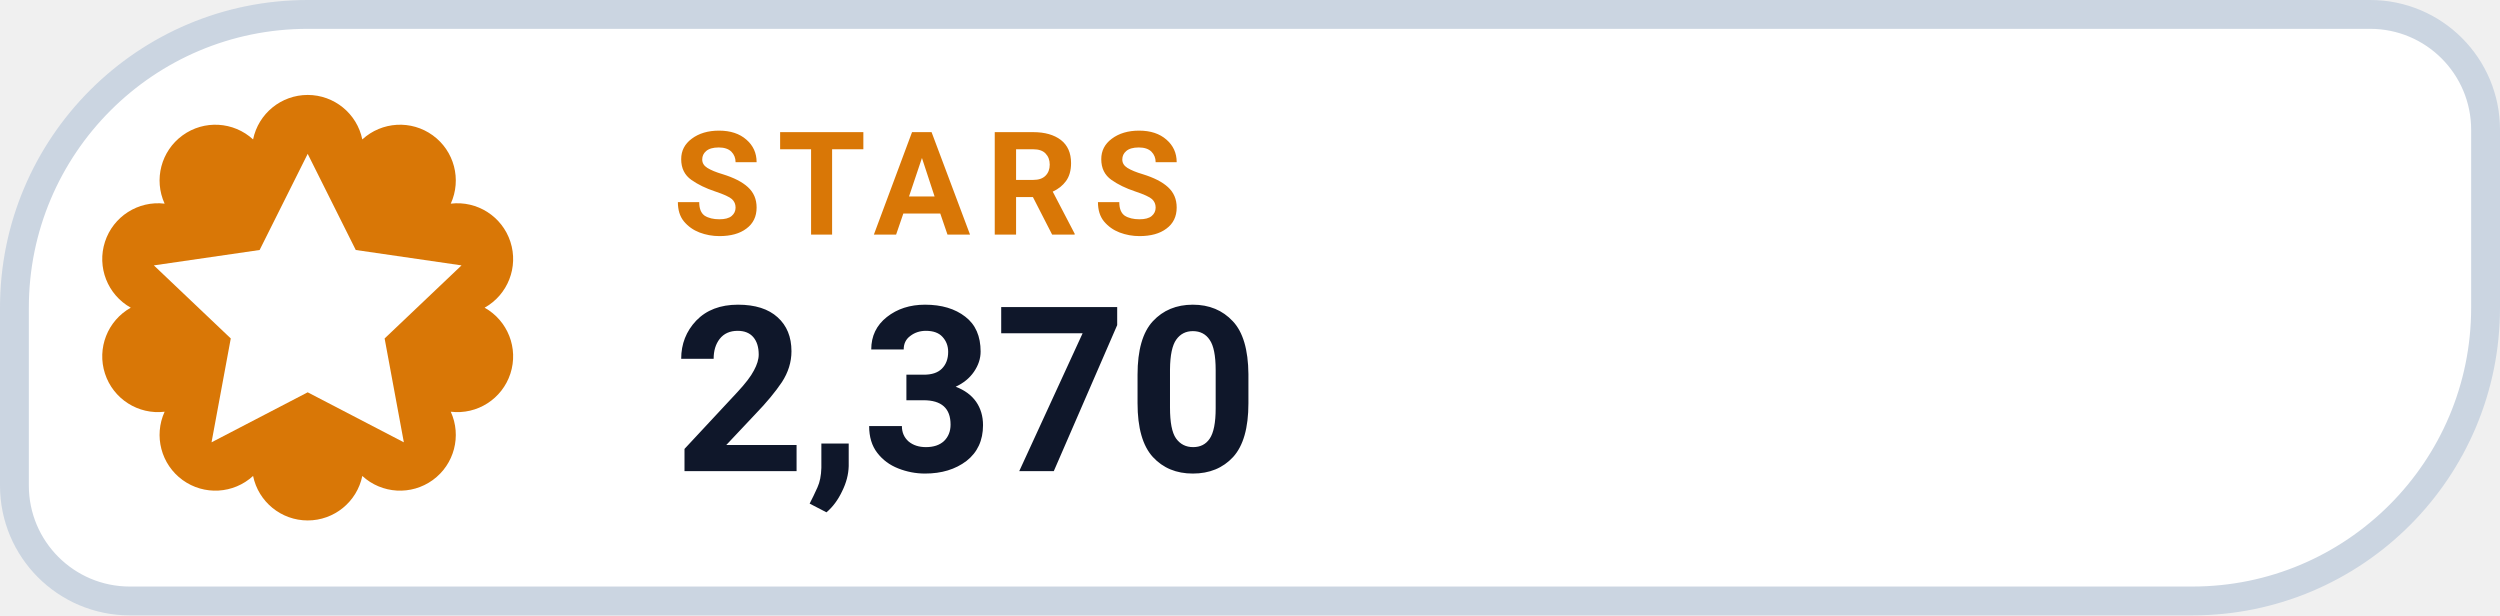
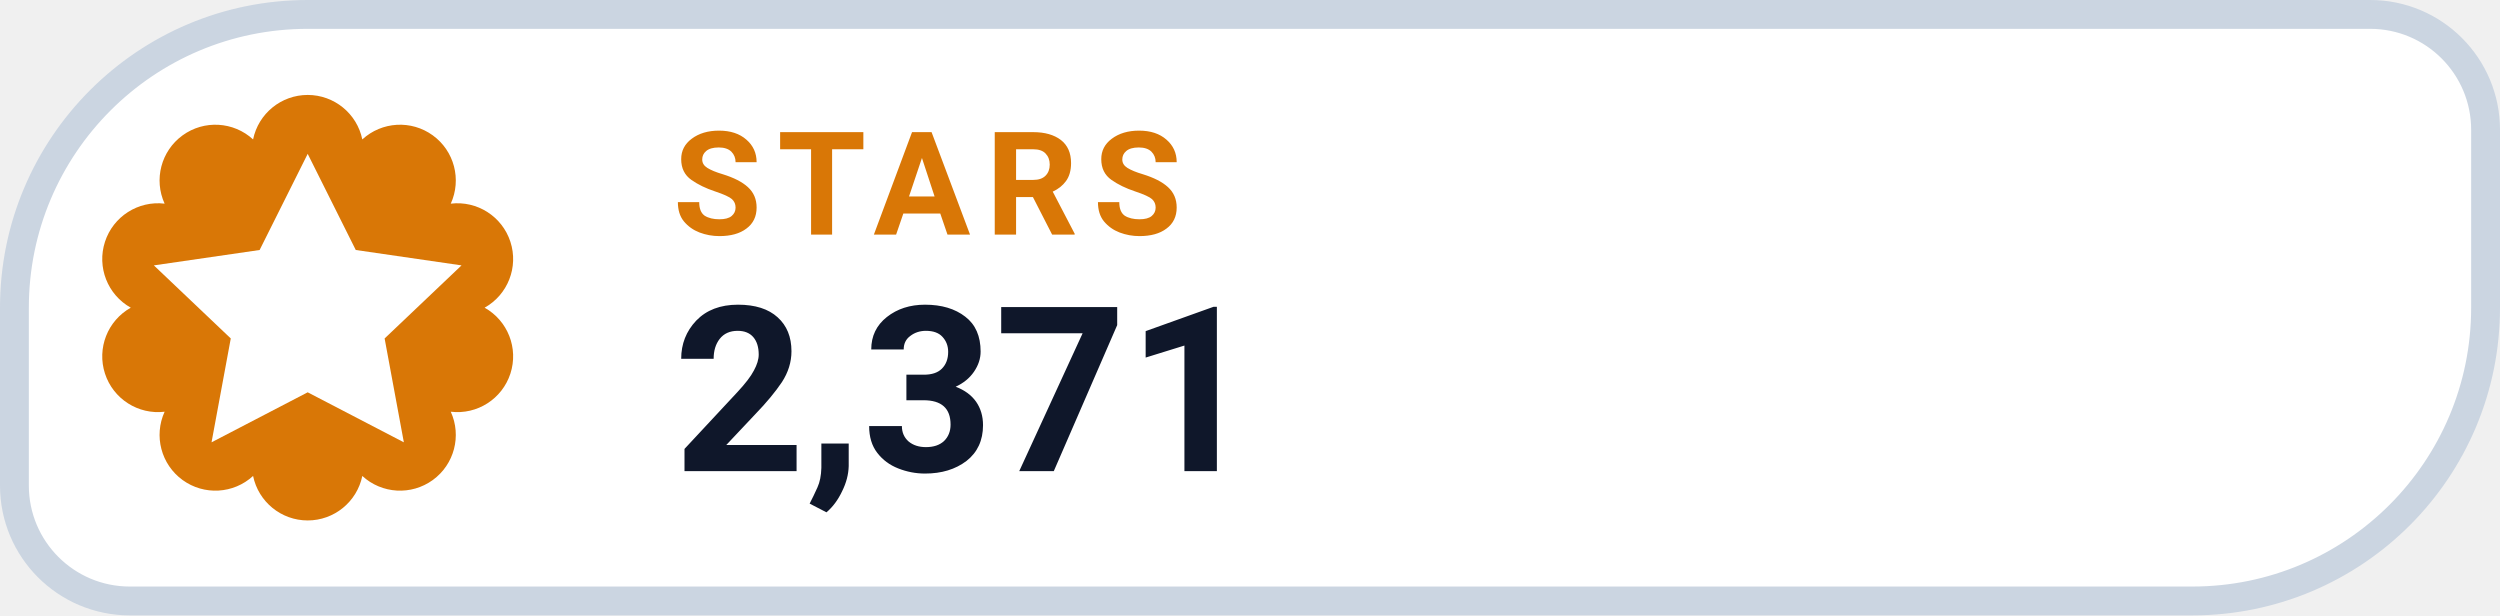
- <svg xmlns="http://www.w3.org/2000/svg" width="130" height="32" viewBox="0 0 130 32" role="img" aria-label="STARS 2,370">
+ <svg xmlns="http://www.w3.org/2000/svg" width="130" height="32" viewBox="0 0 130 32" role="img" aria-label="STARS 2,371">
  <path d="M 16.00 0.75 H 123.25 A 6.00 6.00 0 0 1 129.25 6.75 V 16.00 A 15.25 15.25 0 0 1 114.00 31.25 H 6.75 A 6.00 6.00 0 0 1 0.75 25.25 V 16.00 A 15.25 15.25 0 0 1 16.00 0.75 Z" fill="#FFFFFF" stroke="#CBD5E1" stroke-width="1.5" />
  <path d="M 13.16 7.25 A 2.90 2.90 0 0 1 18.84 7.25 A 2.90 2.90 0 0 1 23.44 10.59 A 2.90 2.90 0 0 1 25.20 16.00 A 2.90 2.90 0 0 1 23.44 21.41 A 2.90 2.90 0 0 1 18.84 24.75 A 2.90 2.90 0 0 1 13.16 24.75 A 2.90 2.90 0 0 1 8.56 21.41 A 2.90 2.90 0 0 1 6.80 16.00 A 2.90 2.90 0 0 1 8.56 10.59 A 2.90 2.90 0 0 1 13.16 7.25 Z" fill="#D97706" />
  <g transform="translate(16 16)" style="color:#FFFFFF;">
    <path d="M0 -8 l2.5 5 5.5 .8 -4 3.8 1 5.4 -5 -2.6 -5 2.6 1 -5.4 -4 -3.8 5.5 -.8 Z" fill="currentColor" />
  </g>
  <text x="35" y="12.2" fill="#D97706" font-family="-apple-system,BlinkMacSystemFont,'Segoe UI',Roboto,Helvetica,Arial,sans-serif" font-size="7.5" font-weight="700" letter-spacing=".8">STARS</text>
-   <text x="35" y="24.5" fill="#0F172A" font-family="-apple-system,BlinkMacSystemFont,'Segoe UI',Roboto,Helvetica,Arial,sans-serif" font-size="12" font-weight="750">2,370</text>
+   <text x="35" y="24.5" fill="#0F172A" font-family="-apple-system,BlinkMacSystemFont,'Segoe UI',Roboto,Helvetica,Arial,sans-serif" font-size="12" font-weight="750">2,371</text>
</svg>
